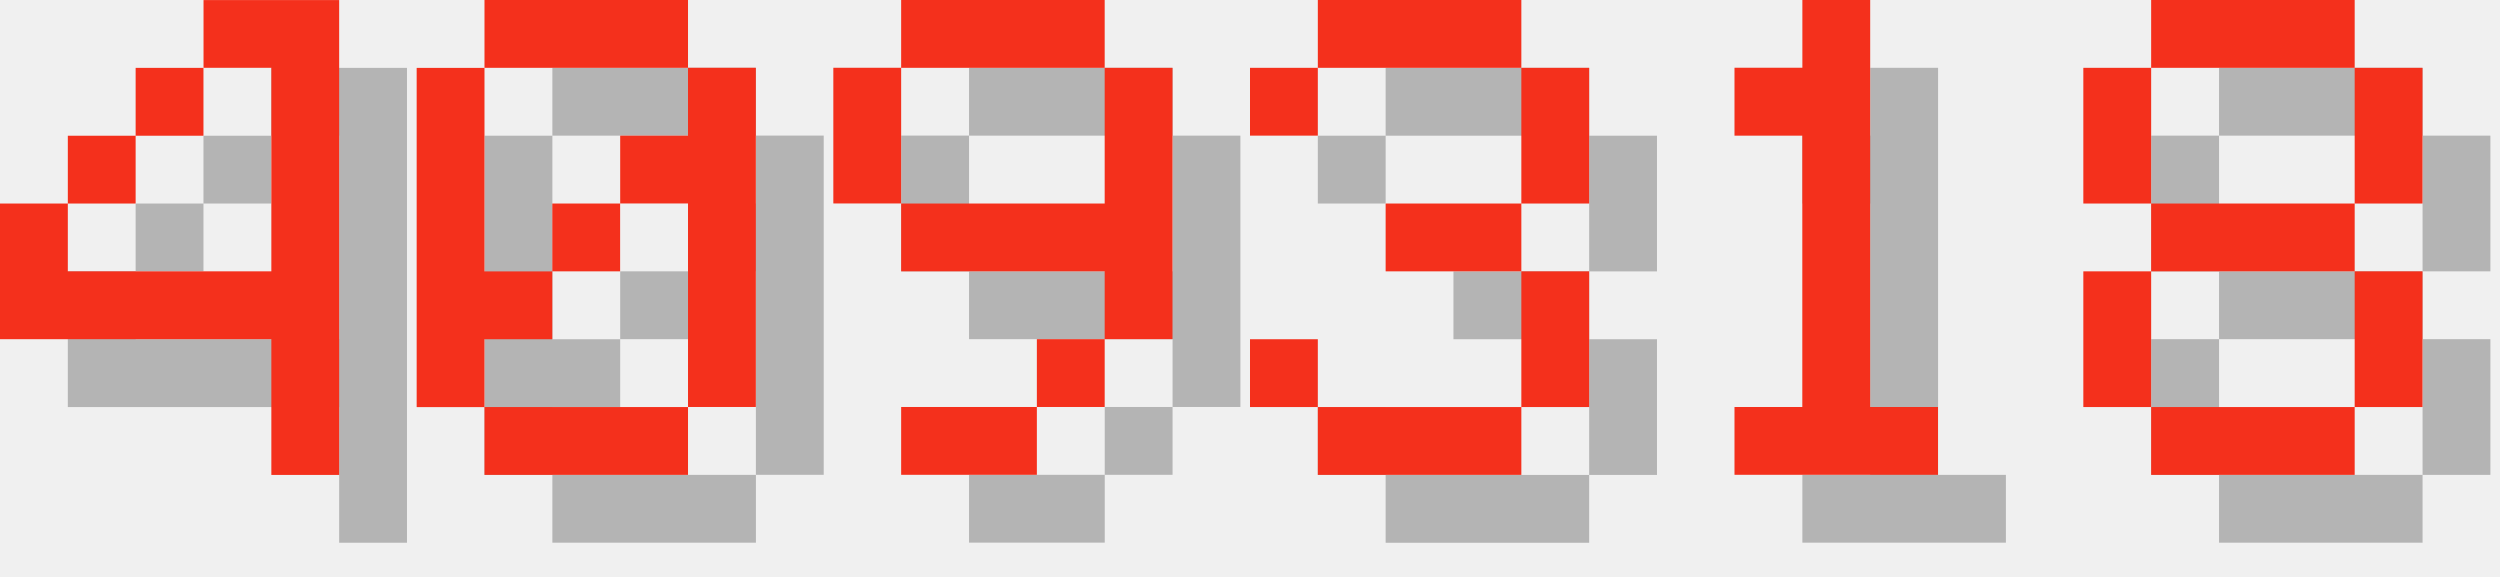
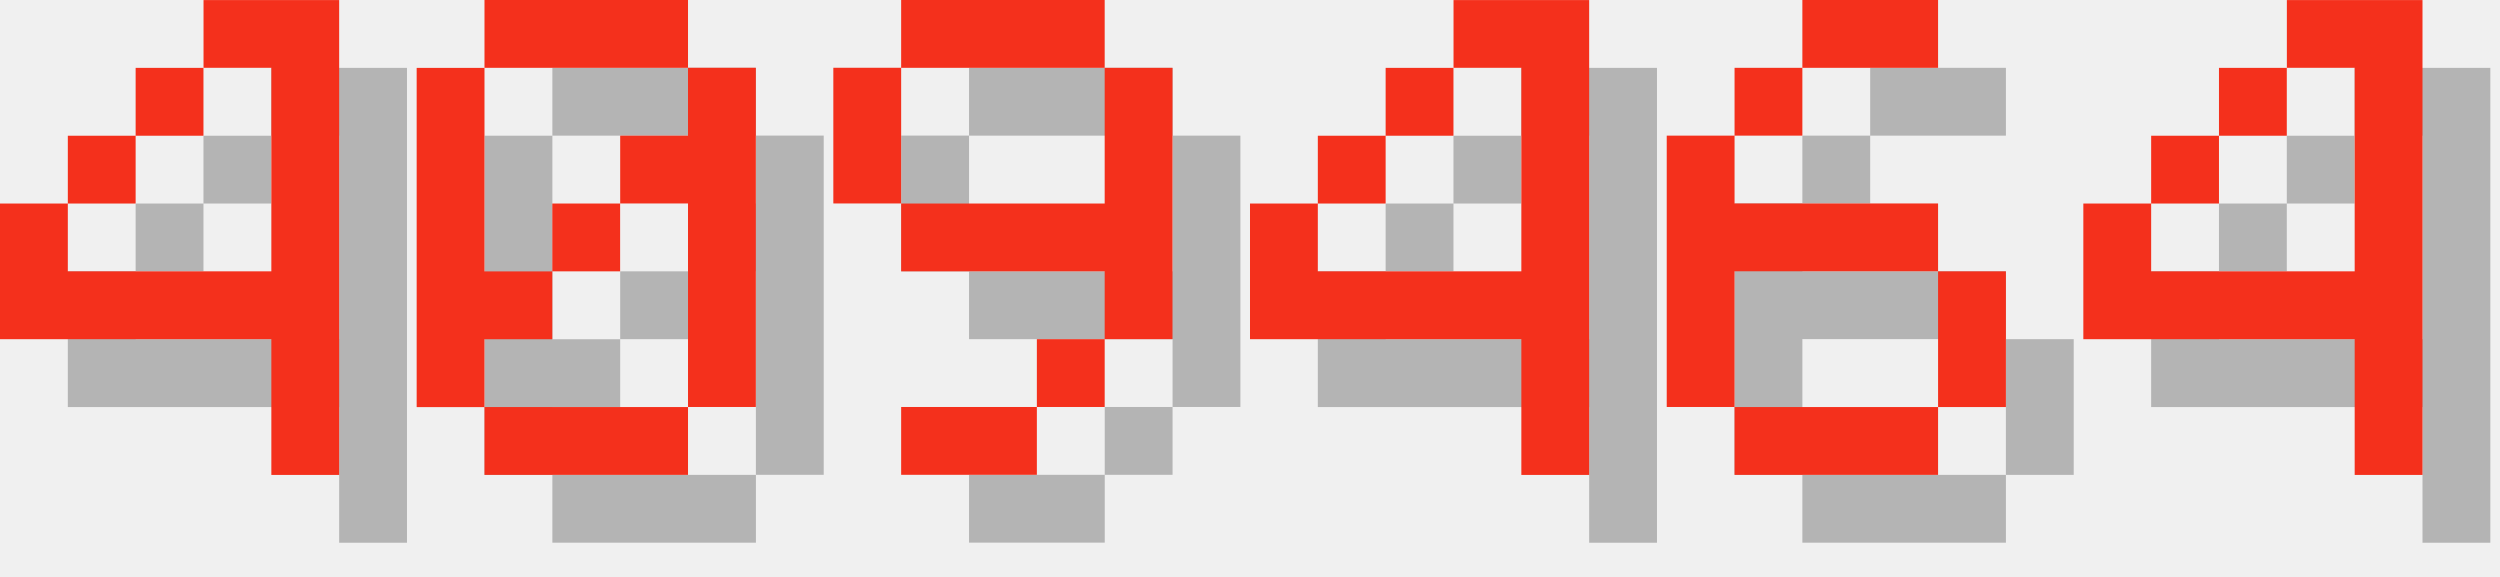
<svg xmlns="http://www.w3.org/2000/svg" version="1.1" width="156.0" height="36">
  <style>
        .text-foreground {
            fill: #F4301C;
        }
        .text-shadow {
            fill: #000000;
            fill-opacity: 0.25;
        }
    </style>
  <g class="digit" id="digit_4" transform="translate(0.0, 0), scale(4)">
    <path id="digit_4_shadow" class="text-shadow" d="m4.233 1.058v1.058h1.058v3.175h-3.175v-1.058h-1.058v2.117h4.233v2.117h1.058v-7.408h-2.117zm-2.117 3.175h1.058v-1.058h-1.058v1.058zm1.058-1.058h1.058v-1.058h-1.058v1.058z" fill-opacity=".5" style="paint-order:stroke fill markers" />
    <path id="digit_4_fg" class="text-foreground" d="m3.175 0v1.058h1.058v3.175h-3.175v-1.058h-1.058v2.117h4.233v2.117h1.058v-7.408h-2.117zm-2.117 3.175h1.058v-1.058h-1.058v1.058zm1.058-1.058h1.058v-1.058h-1.058v1.058z" fill="#fff" style="paint-order:stroke fill markers" />
  </g>
  <g class="digit" id="digit_0" transform="translate(26.0, 0), scale(4)">
    <path id="digit_0_shadow" class="text-shadow" d="m2.117 1.058v1.058h3.175v-1.058h-3.175zm3.175 1.058v1.058h-1.058v1.058h1.058v3.175h1.058v-5.292h-1.058zm0 5.292h-3.175v1.058h3.175v-1.058zm-3.175 0v-1.058h1.058v-1.058h-1.058v-3.175h-1.058v5.292h1.058zm1.058-2.117h1.058v-1.058h-1.058v1.058z" fill-opacity=".5" style="paint-order:stroke fill markers" />
    <path id="digit_0_fg" class="text-foreground" d="m1.058 0v1.058h3.175v-1.058h-3.175zm3.175 1.058v1.058h-1.058v1.058h1.058v3.175h1.058v-5.292h-1.058zm0 5.292h-3.175v1.058h3.175v-1.058zm-3.175 0v-1.058h1.058v-1.058h-1.058v-3.175h-1.058v5.292h1.058zm1.058-2.117h1.058v-1.058h-1.058v1.058z" fill="#fff" style="paint-order:stroke fill markers" />
  </g>
  <g class="digit" id="digit_9" transform="translate(52.0, 0), scale(4)">
    <path id="digit_9_shadow" class="text-shadow" d="m2.117 1.058v1.058h3.175v-1.058h-3.175zm3.175 1.058v2.117h-3.175v1.058h3.175v1.058h1.058v-4.233h-1.058zm0 4.233h-1.058v1.058h1.058v-1.058zm-1.058 1.058h-2.117v1.058h2.117v-1.058zm-2.117-3.175v-2.117h-1.058v2.117h1.058z" fill-opacity=".5" style="paint-order:stroke fill markers" />
    <path id="digit_9_fg" class="text-foreground" d="m1.058 0v1.058h3.175v-1.058h-3.175zm3.175 1.058v2.117h-3.175v1.058h3.175v1.058h1.058v-4.233h-1.058zm0 4.233h-1.058v1.058h1.058v-1.058zm-1.058 1.058h-2.117v1.058h2.117v-1.058zm-2.117-3.175v-2.117h-1.058v2.117h1.058z" fill="#fff" style="paint-order:stroke fill markers" />
  </g>
-   <g class="digit" id="digit_3" transform="translate(78.0, 0), scale(4)">
-     <path id="digit_3_shadow" class="text-shadow" d="m1.058 2.117v1.058h1.058v-1.058h3.175v2.117h-2.117v1.058h2.117v2.117h-3.175v-1.058h-1.058v1.058h1.058v1.058h3.175v-1.058h1.058v-2.117h-1.058v-1.058h1.058v-2.117h-1.058v-1.058h-3.175v1.058h-1.058z" fill-opacity=".5" style="paint-order:stroke fill markers" />
-     <path id="digit_3_fg" class="text-foreground" d="m0 1.058v1.058h1.058v-1.058h3.175v2.117h-2.117v1.058h2.117v2.117h-3.175v-1.058h-1.058v1.058h1.058v1.058h3.175v-1.058h1.058v-2.117h-1.058v-1.058h1.058v-2.117h-1.058v-1.058h-3.175v1.058h-1.058z" fill="#fff" style="paint-order:stroke fill markers" />
+   <g class="digit" id="digit_4" transform="translate(78.0, 0), scale(4)">
+     <path id="digit_4_shadow" class="text-shadow" d="m4.233 1.058v1.058h1.058v3.175h-3.175v-1.058h-1.058v2.117h4.233v2.117h1.058v-7.408h-2.117zm-2.117 3.175h1.058v-1.058h-1.058v1.058zm1.058-1.058h1.058v-1.058h-1.058v1.058z" fill-opacity=".5" style="paint-order:stroke fill markers" />
+     <path id="digit_4_fg" class="text-foreground" d="m3.175 0v1.058h1.058v3.175h-3.175v-1.058h-1.058v2.117h4.233v2.117h1.058v-7.408h-2.117zm-2.117 3.175h1.058v-1.058h-1.058v1.058zm1.058-1.058h1.058v-1.058h-1.058v1.058z" fill="#fff" style="paint-order:stroke fill markers" />
  </g>
-   <g class="digit" id="digit_1" transform="translate(104.0, 0), scale(4)">
-     <path id="digit_1_shadow" class="text-shadow" d="m2.117 2.117v1.058h1.058v4.233h-1.058v1.058h3.175v-1.058h-1.058v-6.35h-1.058v1.058h-1.058z" fill-opacity=".5" style="paint-order:stroke fill markers" />
-     <path id="digit_1_fg" class="text-foreground" d="m1.058 1.058v1.058h1.058v4.233h-1.058v1.058h3.175v-1.058h-1.058v-6.35h-1.058v1.058h-1.058z" fill="#fff" style="paint-order:stroke fill markers" />
+   <g class="digit" id="digit_6" transform="translate(104.0, 0), scale(4)">
+     <path id="digit_6_shadow" class="text-shadow" d="m3.175 1.058v1.058h2.117v-1.058h-2.117zm0 1.058h-1.058v1.058h1.058v-1.058zm-1.058 1.058h-1.058v4.233h1.058v-2.117h3.175v-1.058h-3.175v-1.058zm3.175 2.117v2.117h1.058v-2.117h-1.058zm0 2.117h-3.175v1.058h3.175v-1.058z" fill-opacity=".5" style="paint-order:stroke fill markers" />
+     <path id="digit_6_fg" class="text-foreground" d="m2.117 0v1.058h2.117v-1.058h-2.117zm0 1.058h-1.058v1.058h1.058v-1.058zm-1.058 1.058h-1.058v4.233h1.058v-2.117h3.175v-1.058h-3.175v-1.058zm3.175 2.117v2.117h1.058v-2.117h-1.058zm0 2.117h-3.175v1.058h3.175v-1.058z" fill="#fff" style="paint-order:stroke fill markers" />
  </g>
-   <g class="digit" id="digit_8" transform="translate(130.0, 0), scale(4)">
-     <path id="digit_8_shadow" class="text-shadow" d="m2.117 1.058v1.058h3.175v-1.058h-3.175zm3.175 1.058v2.117h1.058v-2.117h-1.058zm0 2.117h-3.175v1.058h3.175v-1.058zm0 1.058v2.117h1.058v-2.117h-1.058zm0 2.117h-3.175v1.058h3.175v-1.058zm-3.175 0v-2.117h-1.058v2.117h1.058zm0-3.175v-2.117h-1.058v2.117h1.058z" fill-opacity=".5" style="paint-order:stroke fill markers" />
-     <path id="digit_8_fg" class="text-foreground" d="m1.058 0v1.058h3.175v-1.058h-3.175zm3.175 1.058v2.117h1.058v-2.117h-1.058zm0 2.117h-3.175v1.058h3.175v-1.058zm0 1.058v2.117h1.058v-2.117h-1.058zm0 2.117h-3.175v1.058h3.175v-1.058zm-3.175 0v-2.117h-1.058v2.117h1.058zm0-3.175v-2.117h-1.058v2.117h1.058z" fill="#fff" style="paint-order:stroke fill markers" />
+   <g class="digit" id="digit_4" transform="translate(130.0, 0), scale(4)">
+     <path id="digit_4_shadow" class="text-shadow" d="m4.233 1.058v1.058h1.058v3.175h-3.175v-1.058h-1.058v2.117h4.233v2.117h1.058v-7.408h-2.117zm-2.117 3.175h1.058v-1.058h-1.058v1.058zm1.058-1.058h1.058v-1.058h-1.058v1.058z" fill-opacity=".5" style="paint-order:stroke fill markers" />
+     <path id="digit_4_fg" class="text-foreground" d="m3.175 0v1.058h1.058v3.175h-3.175v-1.058h-1.058v2.117h4.233v2.117h1.058v-7.408h-2.117zm-2.117 3.175h1.058v-1.058h-1.058v1.058zm1.058-1.058h1.058v-1.058h-1.058v1.058z" fill="#fff" style="paint-order:stroke fill markers" />
  </g>
</svg>
